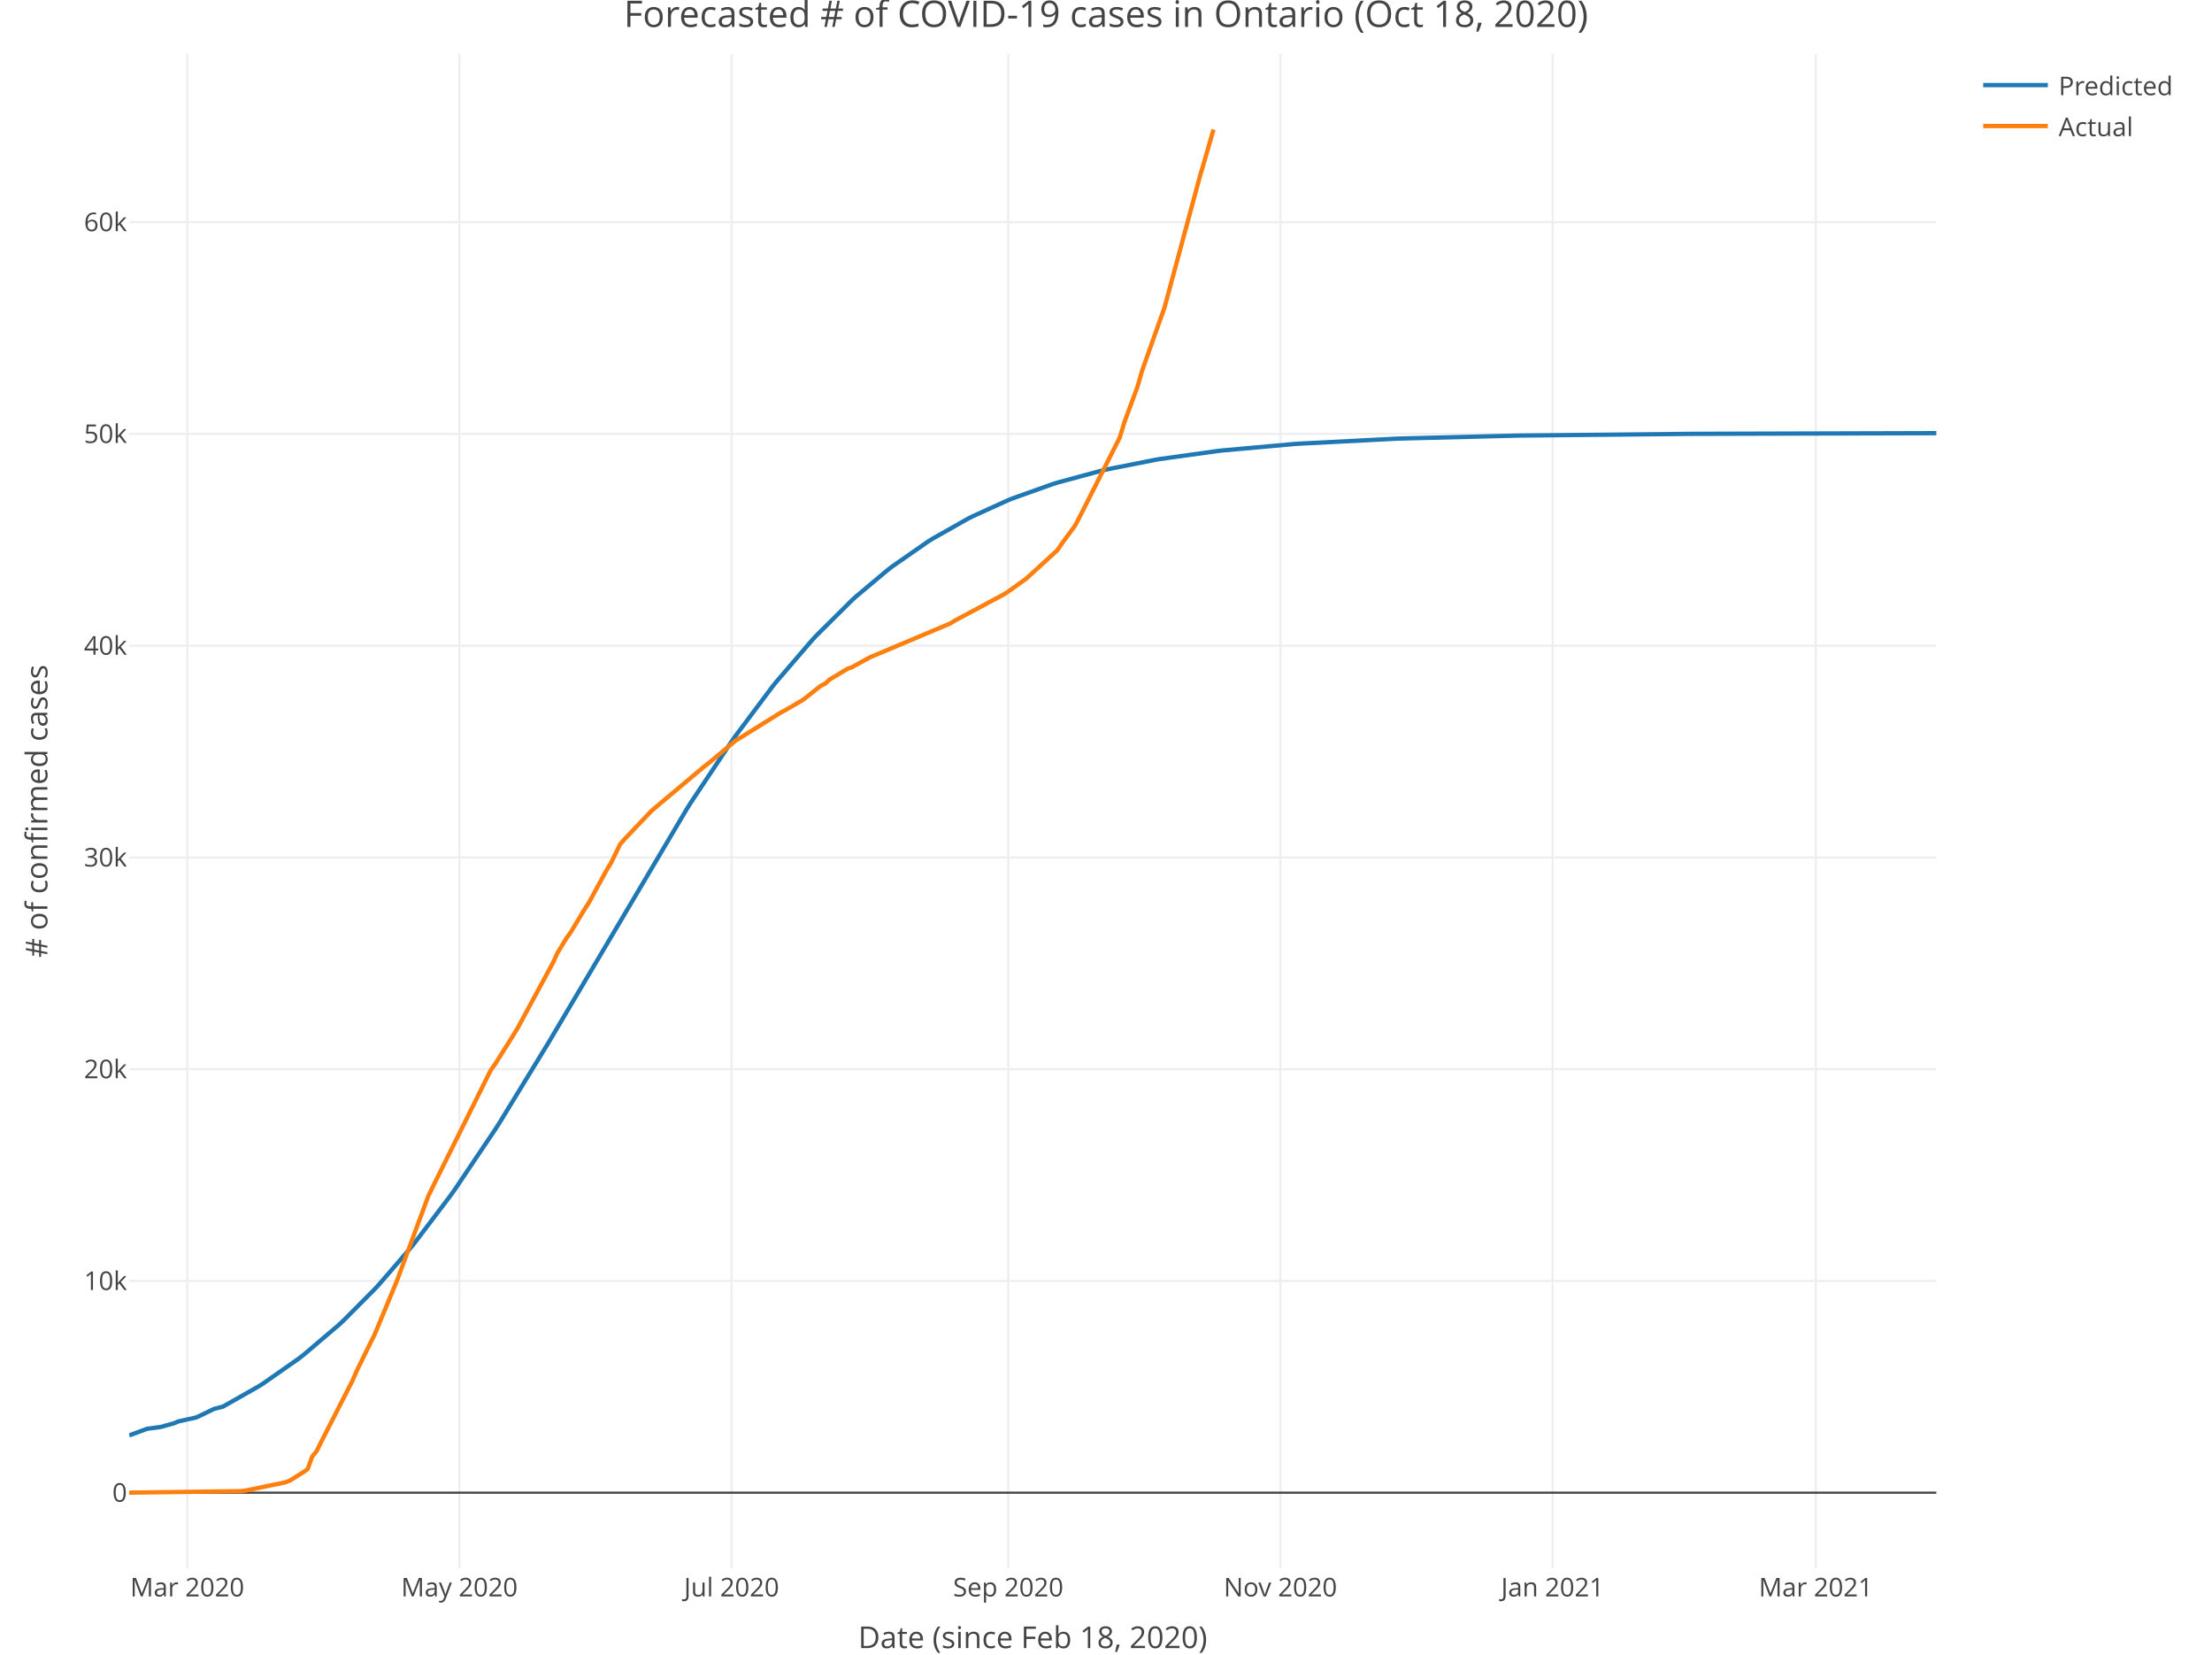
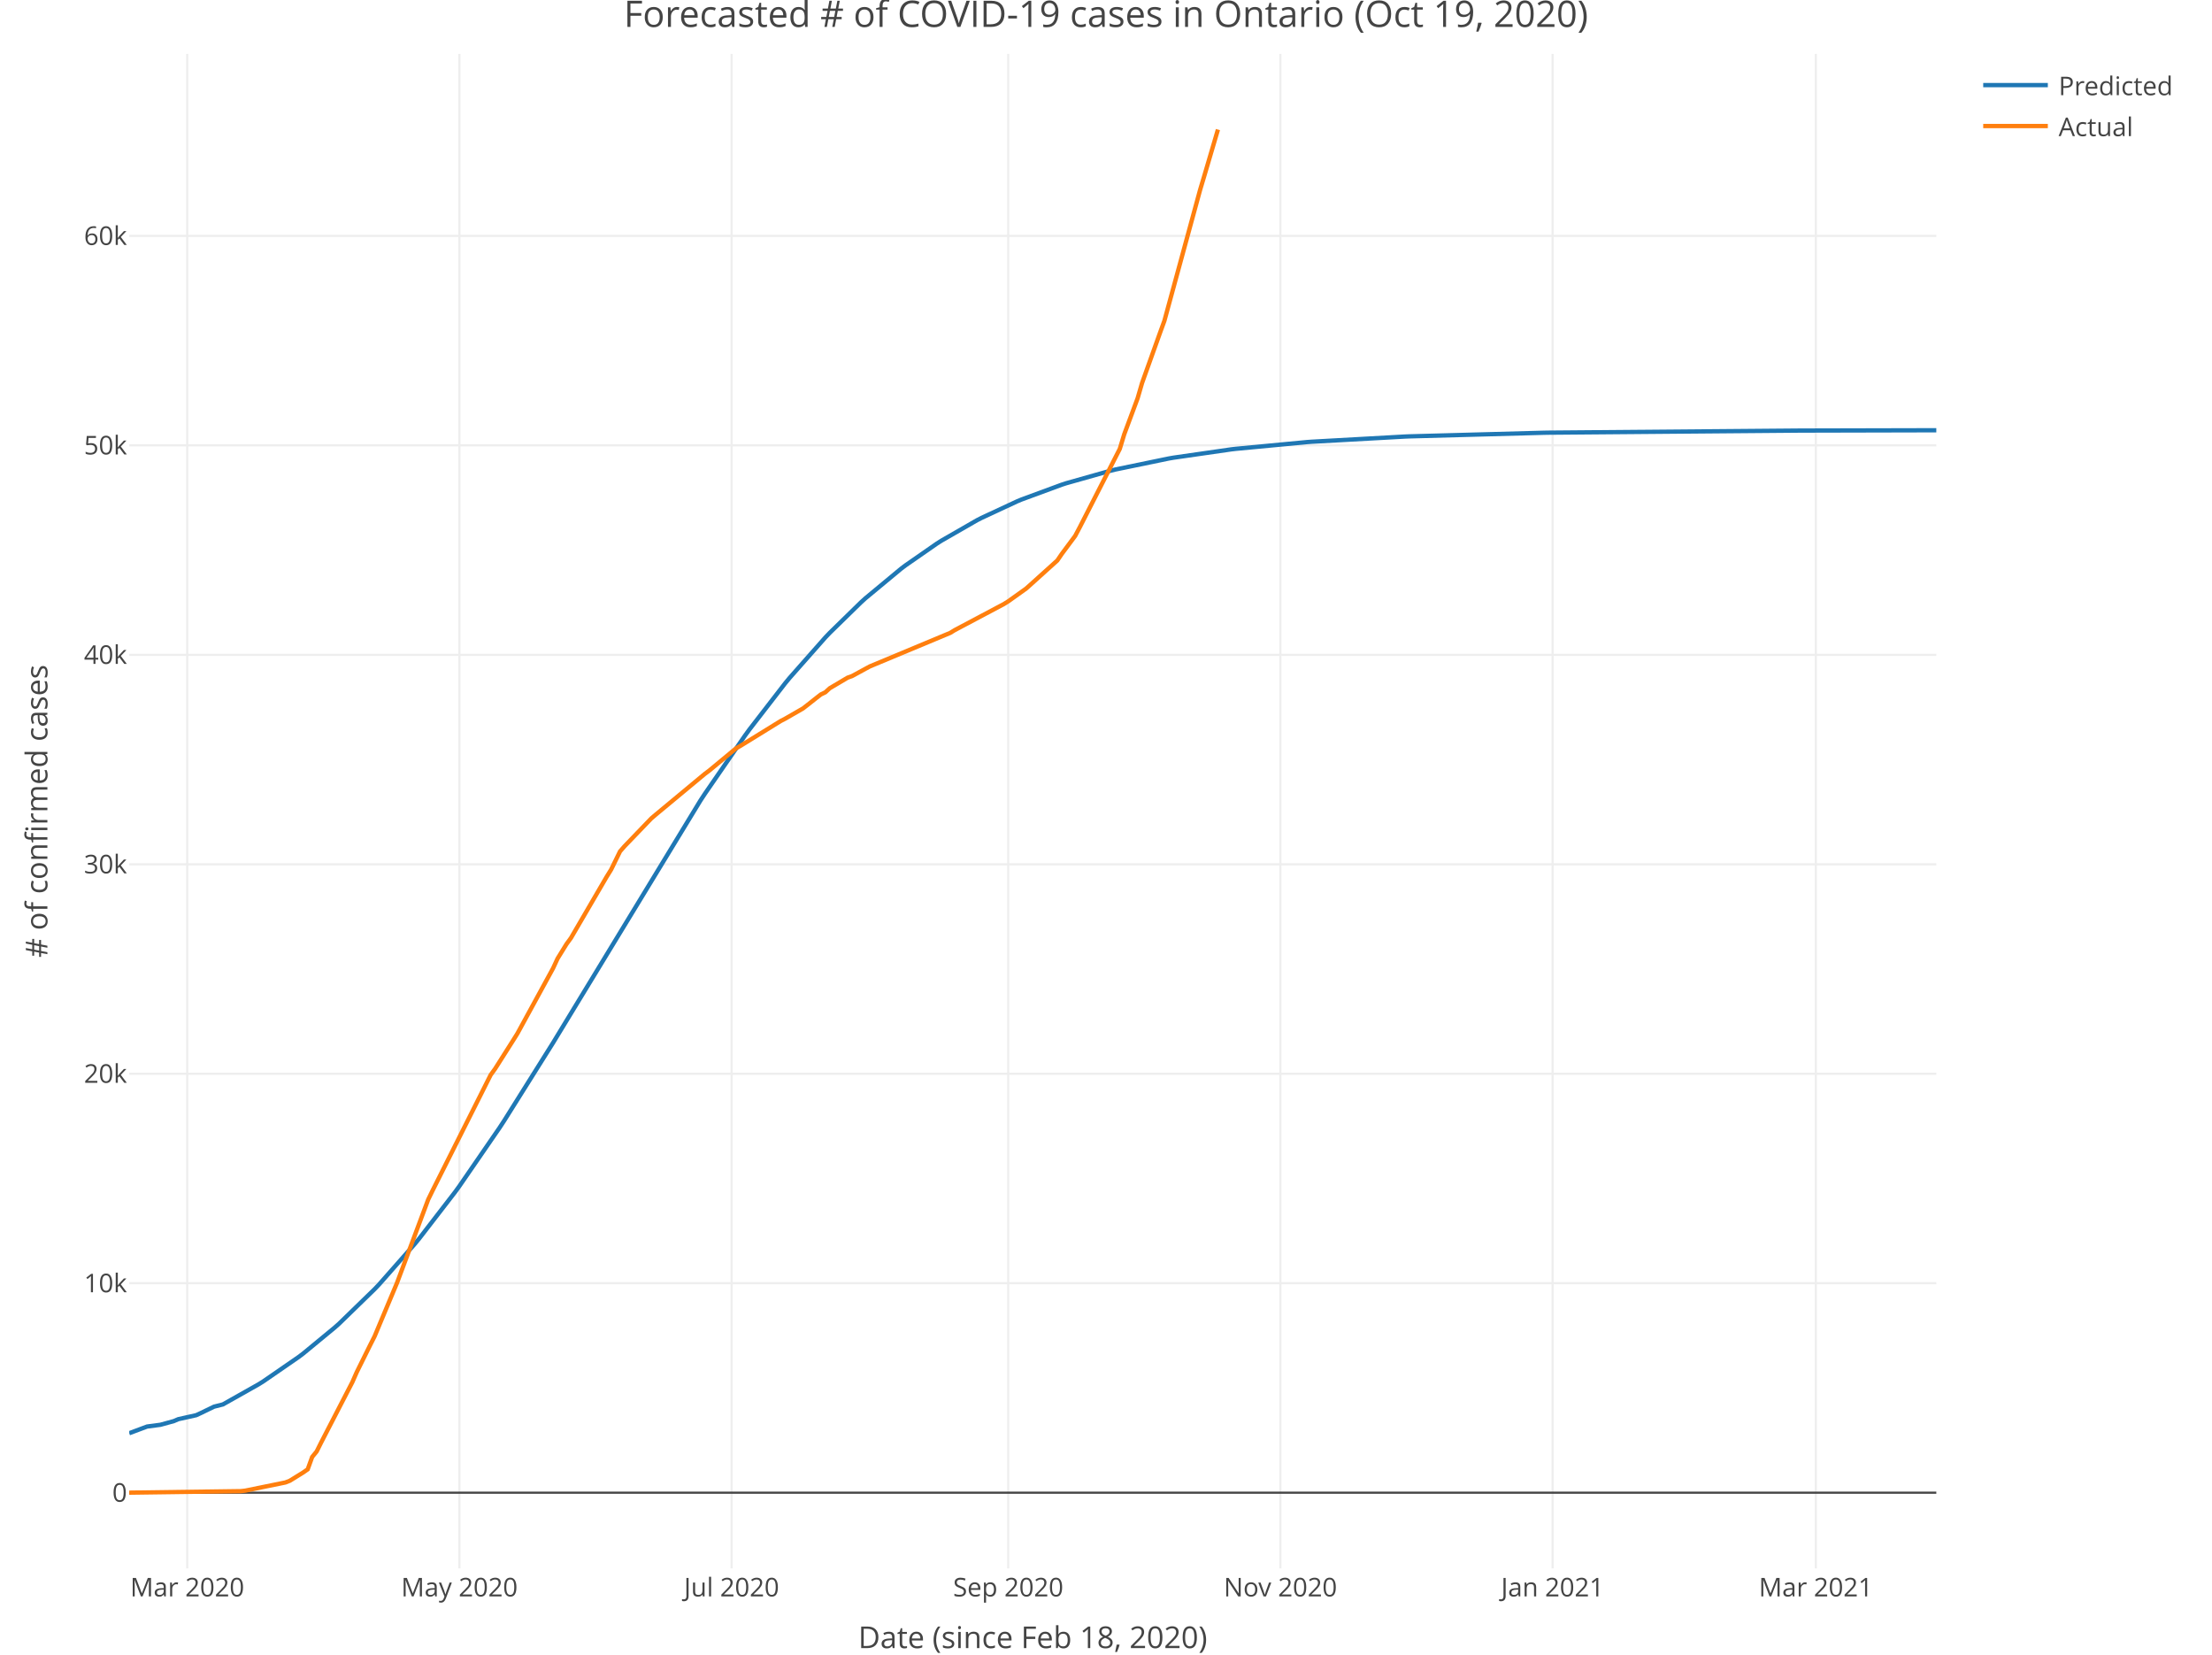
<svg xmlns="http://www.w3.org/2000/svg" class="main-svg" width="1027" height="768" style="" viewBox="0 0 1027 768">
  <rect x="0" y="0" width="1027" height="768" style="fill: rgb(255, 255, 255); fill-opacity: 1;" />
-   <defs id="defs-4995a5">
+   <defs id="defs-88f074">
    <g class="clips">
-       <clipPath id="clip4995a5xyplot" class="plotclip">
+       <clipPath id="clip88f074xyplot" class="plotclip">
        <rect width="839" height="703" />
      </clipPath>
-       <clipPath class="axesclip" id="clip4995a5x">
+       <clipPath class="axesclip" id="clip88f074x">
        <rect x="60" y="0" width="839" height="768" />
      </clipPath>
-       <clipPath class="axesclip" id="clip4995a5y">
+       <clipPath class="axesclip" id="clip88f074y">
        <rect x="0" y="25" width="1027" height="703" />
      </clipPath>
-       <clipPath class="axesclip" id="clip4995a5xy">
+       <clipPath class="axesclip" id="clip88f074xy">
        <rect x="60" y="25" width="839" height="703" />
      </clipPath>
    </g>
    <g class="gradients" />
  </defs>
  <g class="bglayer" />
  <g class="layer-below">
    <g class="imagelayer" />
    <g class="shapelayer" />
  </g>
  <g class="cartesianlayer">
    <g class="subplot xy">
      <g class="layer-subplot">
        <g class="shapelayer" />
        <g class="imagelayer" />
      </g>
      <g class="gridlayer">
        <g class="x">
          <path class="xgrid crisp" transform="translate(86.93,0)" d="M0,25v703" style="stroke: rgb(238, 238, 238); stroke-opacity: 1; stroke-width: 1px;" />
          <path class="xgrid crisp" transform="translate(213.3,0)" d="M0,25v703" style="stroke: rgb(238, 238, 238); stroke-opacity: 1; stroke-width: 1px;" />
          <path class="xgrid crisp" transform="translate(339.67,0)" d="M0,25v703" style="stroke: rgb(238, 238, 238); stroke-opacity: 1; stroke-width: 1px;" />
          <path class="xgrid crisp" transform="translate(468.11,0)" d="M0,25v703" style="stroke: rgb(238, 238, 238); stroke-opacity: 1; stroke-width: 1px;" />
          <path class="xgrid crisp" transform="translate(594.47,0)" d="M0,25v703" style="stroke: rgb(238, 238, 238); stroke-opacity: 1; stroke-width: 1px;" />
          <path class="xgrid crisp" transform="translate(720.84,0)" d="M0,25v703" style="stroke: rgb(238, 238, 238); stroke-opacity: 1; stroke-width: 1px;" />
          <path class="xgrid crisp" transform="translate(843.07,0)" d="M0,25v703" style="stroke: rgb(238, 238, 238); stroke-opacity: 1; stroke-width: 1px;" />
        </g>
        <g class="y">
-           <path class="ygrid crisp" transform="translate(0,594.57)" d="M60,0h839" style="stroke: rgb(238, 238, 238); stroke-opacity: 1; stroke-width: 1px;" />
-           <path class="ygrid crisp" transform="translate(0,496.28)" d="M60,0h839" style="stroke: rgb(238, 238, 238); stroke-opacity: 1; stroke-width: 1px;" />
-           <path class="ygrid crisp" transform="translate(0,397.99)" d="M60,0h839" style="stroke: rgb(238, 238, 238); stroke-opacity: 1; stroke-width: 1px;" />
-           <path class="ygrid crisp" transform="translate(0,299.7)" d="M60,0h839" style="stroke: rgb(238, 238, 238); stroke-opacity: 1; stroke-width: 1px;" />
-           <path class="ygrid crisp" transform="translate(0,201.4)" d="M60,0h839" style="stroke: rgb(238, 238, 238); stroke-opacity: 1; stroke-width: 1px;" />
-           <path class="ygrid crisp" transform="translate(0,103.11)" d="M60,0h839" style="stroke: rgb(238, 238, 238); stroke-opacity: 1; stroke-width: 1px;" />
+           <path class="ygrid crisp" transform="translate(0,595.63)" d="M60,0h839" style="stroke: rgb(238, 238, 238); stroke-opacity: 1; stroke-width: 1px;" />
+           <path class="ygrid crisp" transform="translate(0,498.4)" d="M60,0h839" style="stroke: rgb(238, 238, 238); stroke-opacity: 1; stroke-width: 1px;" />
+           <path class="ygrid crisp" transform="translate(0,401.18)" d="M60,0h839" style="stroke: rgb(238, 238, 238); stroke-opacity: 1; stroke-width: 1px;" />
+           <path class="ygrid crisp" transform="translate(0,303.95)" d="M60,0h839" style="stroke: rgb(238, 238, 238); stroke-opacity: 1; stroke-width: 1px;" />
+           <path class="ygrid crisp" transform="translate(0,206.72)" d="M60,0h839" style="stroke: rgb(238, 238, 238); stroke-opacity: 1; stroke-width: 1px;" />
+           <path class="ygrid crisp" transform="translate(0,109.49)" d="M60,0h839" style="stroke: rgb(238, 238, 238); stroke-opacity: 1; stroke-width: 1px;" />
        </g>
      </g>
      <g class="zerolinelayer">
        <path class="yzl zl crisp" transform="translate(0,692.86)" d="M60,0h839" style="stroke: rgb(68, 68, 68); stroke-opacity: 1; stroke-width: 1px;" />
      </g>
      <path class="xlines-below" />
      <path class="ylines-below" />
      <g class="overlines-below" />
      <g class="xaxislayer-below" />
      <g class="yaxislayer-below" />
      <g class="overaxes-below" />
-       <g class="plot" transform="translate(60, 25)" clip-path="url('#clip4995a5xyplot')">
+       <g class="plot" transform="translate(60, 25)" clip-path="url('#clip88f074xyplot')">
        <g class="scatterlayer mlayer">
-           <g class="trace scatter trace71bcd9" style="stroke-miterlimit: 2; opacity: 1;">
+           <g class="trace scatter tracea82123" style="stroke-miterlimit: 2; opacity: 1;">
            <g class="fills" />
            <g class="errorbars" />
            <g class="lines">
-               <path class="js-line" d="M0,641.27L8.29,638.19L14.5,637.37L20.72,635.66L22.79,634.78L31.07,632.94L33.15,631.98L39.36,628.97L43.5,627.91L60.08,618.5L62.15,617.19L78.72,605.6L80.79,604L97.37,589.92L99.44,587.99L113.94,573.41L116.01,571.17L130.51,554.38L132.58,551.82L149.16,529.94L151.23,527.04L169.87,499.33L171.94,496.1L194.73,458.85L196.8,455.35L258.95,350.38L261.02,347.12L279.67,319.17L281.74,316.24L298.31,294.12L300.38,291.52L316.96,272.23L319.03,270L335.6,253.56L337.67,251.68L352.17,239.54L354.24,237.94L370.82,226.4L372.89,225.1L389.46,215.73L391.53,214.68L408.11,207.15L410.18,206.32L428.82,199.67L430.89,199.02L451.61,193.41L453.68,192.93L476.47,188.41L478.54,188.06L505.47,184.32L507.54,184.09L540.69,181.11L542.76,180.96L588.34,178.62L590.41,178.55L644.27,177.19L646.34,177.16L725.06,176.38L727.13,176.37L834.86,176.07L836.93,176.07L839,176.07" style="vector-effect: non-scaling-stroke; fill: none; stroke: rgb(31, 119, 180); stroke-opacity: 1; stroke-width: 2px; opacity: 1;" />
+               <path class="js-line" d="M0,640.25L8.29,637.15L14.5,636.33L20.72,634.62L22.79,633.73L31.07,631.89L33.15,630.94L39.36,627.93L43.5,626.88L60.08,617.54L62.15,616.25L78.72,604.82L80.79,603.25L95.29,591.3L97.37,589.46L113.94,573.36L116.01,571.19L132.58,552.39L134.65,549.87L151.23,528.39L153.3,525.54L171.94,498.46L174.01,495.3L196.8,459L198.87,455.59L265.17,346.63L267.24,343.48L285.88,316.45L287.95,313.61L304.53,292.17L306.6,289.66L323.17,270.91L325.24,268.74L339.74,254.58L341.81,252.7L358.39,238.95L360.46,237.39L374.96,227.32L377.03,226L393.6,216.48L395.68,215.41L412.25,207.7L414.32,206.84L432.97,199.97L435.04,199.3L455.75,193.45L457.82,192.94L482.68,187.81L484.76,187.45L511.69,183.57L513.76,183.33L546.9,180.19L548.98,180.04L592.48,177.62L594.55,177.54L656.7,175.87L658.77,175.83L776.85,174.85L778.92,174.85L839,174.71" style="vector-effect: non-scaling-stroke; fill: none; stroke: rgb(31, 119, 180); stroke-opacity: 1; stroke-width: 2px; opacity: 1;" />
            </g>
            <g class="points" />
            <g class="text" />
          </g>
-           <g class="trace scatter trace352269" style="stroke-miterlimit: 2; opacity: 1;">
+           <g class="trace scatter trace837da2" style="stroke-miterlimit: 2; opacity: 1;">
            <g class="fills" />
            <g class="errorbars" />
            <g class="lines">
-               <path class="js-line" d="M0,667.84L51.79,667.13L53.86,666.9L72.51,663.05L74.58,662.24L78.72,659.65L80.79,658.36L82.86,656.88L84.94,651.09L87.01,648.54L89.08,644.35L103.58,616L105.65,611.25L111.87,598.57L113.94,594.44L124.3,569.47L126.37,563.89L138.8,530.3L140.87,526.01L167.8,471.83L169.87,468.94L178.16,455.74L180.23,452.39L196.8,421.74L198.87,417.22L203.02,410.43L205.09,407.56L211.3,397.23L213.38,394.03L221.66,378.85L223.73,375.47L227.88,366.92L229.95,364.53L242.38,351.47L244.45,349.69L267.24,330.56L269.31,328.99L281.74,318.58L283.81,317.39L302.45,305.77L304.53,304.67L312.81,299.86L314.88,298.25L319.03,294.92L321.1,293.3L323.17,292.29L325.24,290.37L333.53,285.41L335.6,284.66L341.81,281.25L343.89,280.11L381.18,264.39L383.25,263.11L406.03,250.9L408.11,249.59L416.39,243.63L418.46,241.76L430.89,230.42L432.97,227.35L439.18,218.91L441.25,214.96L459.9,178.07L461.97,171.18L468.18,154.31L470.25,147.11L478.54,123.7L480.61,117.97L497.19,56.53L499.26,49.53L503.4,35.15" style="vector-effect: non-scaling-stroke; fill: none; stroke: rgb(255, 127, 14); stroke-opacity: 1; stroke-width: 2px; opacity: 1;" />
+               <path class="js-line" d="M0,667.84L51.79,667.14L53.86,666.91L72.51,663.11L74.58,662.3L78.72,659.74L80.79,658.46L82.86,657L84.94,651.27L87.01,648.74L89.08,644.6L103.58,616.56L105.65,611.87L111.87,599.32L113.94,595.23L124.3,570.53L126.37,565.01L138.8,531.79L140.87,527.54L167.8,473.95L169.87,471.09L178.16,458.03L180.23,454.72L196.8,424.4L198.87,419.93L203.02,413.21L205.09,410.37L221.66,381.98L223.73,378.64L227.88,370.18L229.95,367.81L242.38,354.89L244.45,353.13L267.24,334.21L269.31,332.66L281.74,322.36L283.81,321.18L302.45,309.68L304.53,308.6L312.81,303.84L314.88,302.24L319.03,298.96L321.1,297.35L323.17,296.35L325.24,294.46L333.53,289.55L335.6,288.81L341.81,285.43L343.89,284.31L381.18,268.76L383.25,267.49L406.03,255.41L408.11,254.12L416.39,248.21L418.46,246.37L430.89,235.16L432.97,232.11L439.18,223.76L441.25,219.86L459.9,183.36L461.97,176.56L468.18,159.86L470.25,152.75L478.54,129.59L480.61,123.92L497.19,63.14L499.26,56.22L505.47,35.15" style="vector-effect: non-scaling-stroke; fill: none; stroke: rgb(255, 127, 14); stroke-opacity: 1; stroke-width: 2px; opacity: 1;" />
            </g>
            <g class="points" />
            <g class="text" />
          </g>
        </g>
      </g>
      <g class="overplot" />
      <path class="xlines-above crisp" style="fill: none;" d="M0,0" />
      <path class="ylines-above crisp" style="fill: none;" d="M0,0" />
      <g class="overlines-above" />
      <g class="xaxislayer-above">
        <g class="xtick">
          <text text-anchor="middle" x="0" y="741" transform="translate(86.93,0)" style="font-family: 'Open Sans', verdana, arial, sans-serif; font-size: 12px; fill: rgb(68, 68, 68); fill-opacity: 1; white-space: pre;">Mar 2020</text>
        </g>
        <g class="xtick">
          <text text-anchor="middle" x="0" y="741" transform="translate(213.3,0)" style="font-family: 'Open Sans', verdana, arial, sans-serif; font-size: 12px; fill: rgb(68, 68, 68); fill-opacity: 1; white-space: pre;">May 2020</text>
        </g>
        <g class="xtick">
          <text text-anchor="middle" x="0" y="741" transform="translate(339.67,0)" style="font-family: 'Open Sans', verdana, arial, sans-serif; font-size: 12px; fill: rgb(68, 68, 68); fill-opacity: 1; white-space: pre;">Jul 2020</text>
        </g>
        <g class="xtick">
          <text text-anchor="middle" x="0" y="741" transform="translate(468.11,0)" style="font-family: 'Open Sans', verdana, arial, sans-serif; font-size: 12px; fill: rgb(68, 68, 68); fill-opacity: 1; white-space: pre;">Sep 2020</text>
        </g>
        <g class="xtick">
          <text text-anchor="middle" x="0" y="741" transform="translate(594.47,0)" style="font-family: 'Open Sans', verdana, arial, sans-serif; font-size: 12px; fill: rgb(68, 68, 68); fill-opacity: 1; white-space: pre;">Nov 2020</text>
        </g>
        <g class="xtick">
          <text text-anchor="middle" x="0" y="741" transform="translate(720.84,0)" style="font-family: 'Open Sans', verdana, arial, sans-serif; font-size: 12px; fill: rgb(68, 68, 68); fill-opacity: 1; white-space: pre;">Jan 2021</text>
        </g>
        <g class="xtick">
          <text text-anchor="middle" x="0" y="741" transform="translate(843.07,0)" style="font-family: 'Open Sans', verdana, arial, sans-serif; font-size: 12px; fill: rgb(68, 68, 68); fill-opacity: 1; white-space: pre;">Mar 2021</text>
        </g>
      </g>
      <g class="yaxislayer-above">
        <g class="ytick">
          <text text-anchor="end" x="59" y="4.2" transform="translate(0,692.86)" style="font-family: 'Open Sans', verdana, arial, sans-serif; font-size: 12px; fill: rgb(68, 68, 68); fill-opacity: 1; white-space: pre;">0</text>
        </g>
        <g class="ytick">
-           <text text-anchor="end" x="59" y="4.2" transform="translate(0,594.57)" style="font-family: 'Open Sans', verdana, arial, sans-serif; font-size: 12px; fill: rgb(68, 68, 68); fill-opacity: 1; white-space: pre;">10k</text>
+           <text text-anchor="end" x="59" y="4.2" transform="translate(0,595.63)" style="font-family: 'Open Sans', verdana, arial, sans-serif; font-size: 12px; fill: rgb(68, 68, 68); fill-opacity: 1; white-space: pre;">10k</text>
        </g>
        <g class="ytick">
-           <text text-anchor="end" x="59" y="4.2" transform="translate(0,496.28)" style="font-family: 'Open Sans', verdana, arial, sans-serif; font-size: 12px; fill: rgb(68, 68, 68); fill-opacity: 1; white-space: pre;">20k</text>
+           <text text-anchor="end" x="59" y="4.2" transform="translate(0,498.4)" style="font-family: 'Open Sans', verdana, arial, sans-serif; font-size: 12px; fill: rgb(68, 68, 68); fill-opacity: 1; white-space: pre;">20k</text>
        </g>
        <g class="ytick">
-           <text text-anchor="end" x="59" y="4.2" transform="translate(0,397.99)" style="font-family: 'Open Sans', verdana, arial, sans-serif; font-size: 12px; fill: rgb(68, 68, 68); fill-opacity: 1; white-space: pre;">30k</text>
+           <text text-anchor="end" x="59" y="4.2" transform="translate(0,401.18)" style="font-family: 'Open Sans', verdana, arial, sans-serif; font-size: 12px; fill: rgb(68, 68, 68); fill-opacity: 1; white-space: pre;">30k</text>
        </g>
        <g class="ytick">
-           <text text-anchor="end" x="59" y="4.2" transform="translate(0,299.7)" style="font-family: 'Open Sans', verdana, arial, sans-serif; font-size: 12px; fill: rgb(68, 68, 68); fill-opacity: 1; white-space: pre;">40k</text>
+           <text text-anchor="end" x="59" y="4.2" transform="translate(0,303.95)" style="font-family: 'Open Sans', verdana, arial, sans-serif; font-size: 12px; fill: rgb(68, 68, 68); fill-opacity: 1; white-space: pre;">40k</text>
        </g>
        <g class="ytick">
-           <text text-anchor="end" x="59" y="4.2" transform="translate(0,201.4)" style="font-family: 'Open Sans', verdana, arial, sans-serif; font-size: 12px; fill: rgb(68, 68, 68); fill-opacity: 1; white-space: pre;">50k</text>
+           <text text-anchor="end" x="59" y="4.2" transform="translate(0,206.72)" style="font-family: 'Open Sans', verdana, arial, sans-serif; font-size: 12px; fill: rgb(68, 68, 68); fill-opacity: 1; white-space: pre;">50k</text>
        </g>
        <g class="ytick">
-           <text text-anchor="end" x="59" y="4.2" transform="translate(0,103.11)" style="font-family: 'Open Sans', verdana, arial, sans-serif; font-size: 12px; fill: rgb(68, 68, 68); fill-opacity: 1; white-space: pre;">60k</text>
+           <text text-anchor="end" x="59" y="4.2" transform="translate(0,109.49)" style="font-family: 'Open Sans', verdana, arial, sans-serif; font-size: 12px; fill: rgb(68, 68, 68); fill-opacity: 1; white-space: pre;">60k</text>
        </g>
      </g>
      <g class="overaxes-above" />
    </g>
  </g>
  <g class="polarlayer" />
  <g class="ternarylayer" />
  <g class="geolayer" />
  <g class="funnelarealayer" />
  <g class="pielayer" />
  <g class="treemaplayer" />
  <g class="sunburstlayer" />
  <g class="glimages" />
-   <defs id="topdefs-4995a5">
+   <defs id="topdefs-88f074">
    <g class="clips" />
-     <clipPath id="legend4995a5">
+     <clipPath id="legend88f074">
      <rect width="101" height="48" x="0" y="0" />
    </clipPath>
  </defs>
  <g class="layer-above">
    <g class="imagelayer" />
    <g class="shapelayer" />
  </g>
  <g class="infolayer">
    <g class="legend" pointer-events="all" transform="translate(915.78, 25)">
      <rect class="bg" shape-rendering="crispEdges" style="stroke: rgb(68, 68, 68); stroke-opacity: 1; fill: rgb(255, 255, 255); fill-opacity: 1; stroke-width: 0px;" width="101" height="48" x="0" y="0" />
-       <g class="scrollbox" transform="translate(0, 0)" clip-path="url('#legend4995a5')">
+       <g class="scrollbox" transform="translate(0, 0)" clip-path="url('#legend88f074')">
        <g class="groups">
          <g class="traces" style="opacity: 1;" transform="translate(0, 14.5)">
            <text class="legendtext user-select-none" text-anchor="start" x="40" y="4.68" style="font-family: 'Open Sans', verdana, arial, sans-serif; font-size: 12px; fill: rgb(68, 68, 68); fill-opacity: 1; white-space: pre;">Predicted</text>
            <g class="layers" style="opacity: 1;">
              <g class="legendfill" />
              <g class="legendlines">
                <path class="js-line" d="M5,0h30" style="fill: none; stroke: rgb(31, 119, 180); stroke-opacity: 1; stroke-width: 2px;" />
              </g>
              <g class="legendsymbols">
                <g class="legendpoints" />
              </g>
            </g>
            <rect class="legendtoggle" pointer-events="all" x="0" y="-9.5" width="95.891" height="19" style="cursor: pointer; fill: rgb(0, 0, 0); fill-opacity: 0;" />
          </g>
          <g class="traces" style="opacity: 1;" transform="translate(0, 33.5)">
            <text class="legendtext user-select-none" text-anchor="start" x="40" y="4.68" style="font-family: 'Open Sans', verdana, arial, sans-serif; font-size: 12px; fill: rgb(68, 68, 68); fill-opacity: 1; white-space: pre;">Actual</text>
            <g class="layers" style="opacity: 1;">
              <g class="legendfill" />
              <g class="legendlines">
                <path class="js-line" d="M5,0h30" style="fill: none; stroke: rgb(255, 127, 14); stroke-opacity: 1; stroke-width: 2px;" />
              </g>
              <g class="legendsymbols">
                <g class="legendpoints" />
              </g>
            </g>
            <rect class="legendtoggle" pointer-events="all" x="0" y="-9.5" width="95.891" height="19" style="cursor: pointer; fill: rgb(0, 0, 0); fill-opacity: 0;" />
          </g>
        </g>
      </g>
      <rect class="scrollbar" rx="20" ry="3" width="0" height="0" style="fill: rgb(128, 139, 164); fill-opacity: 1;" x="0" y="0" />
    </g>
    <g class="g-gtitle">
-       <text class="gtitle" x="513.5" y="12.5" text-anchor="middle" dy="0em" style="font-family: 'Open Sans', verdana, arial, sans-serif; font-size: 17px; fill: rgb(68, 68, 68); opacity: 1; font-weight: normal; white-space: pre;">Forecasted # of COVID-19 cases in Ontario (Oct 18, 2020)</text>
+       <text class="gtitle" x="513.5" y="12.5" text-anchor="middle" dy="0em" style="font-family: 'Open Sans', verdana, arial, sans-serif; font-size: 17px; fill: rgb(68, 68, 68); opacity: 1; font-weight: normal; white-space: pre;">Forecasted # of COVID-19 cases in Ontario (Oct 19, 2020)</text>
    </g>
    <g class="g-xtitle" transform="translate(0,-15)">
      <text class="xtitle" x="479.5" y="780" text-anchor="middle" style="font-family: 'Open Sans', verdana, arial, sans-serif; font-size: 14px; fill: rgb(68, 68, 68); opacity: 1; font-weight: normal; white-space: pre;">Date (since Feb 18, 2020)</text>
    </g>
    <g class="g-ytitle">
      <text class="ytitle" transform="rotate(-90,22,376.5)" x="22" y="376.5" text-anchor="middle" style="font-family: 'Open Sans', verdana, arial, sans-serif; font-size: 14px; fill: rgb(68, 68, 68); opacity: 1; font-weight: normal; white-space: pre;"># of confirmed cases</text>
    </g>
  </g>
</svg>
